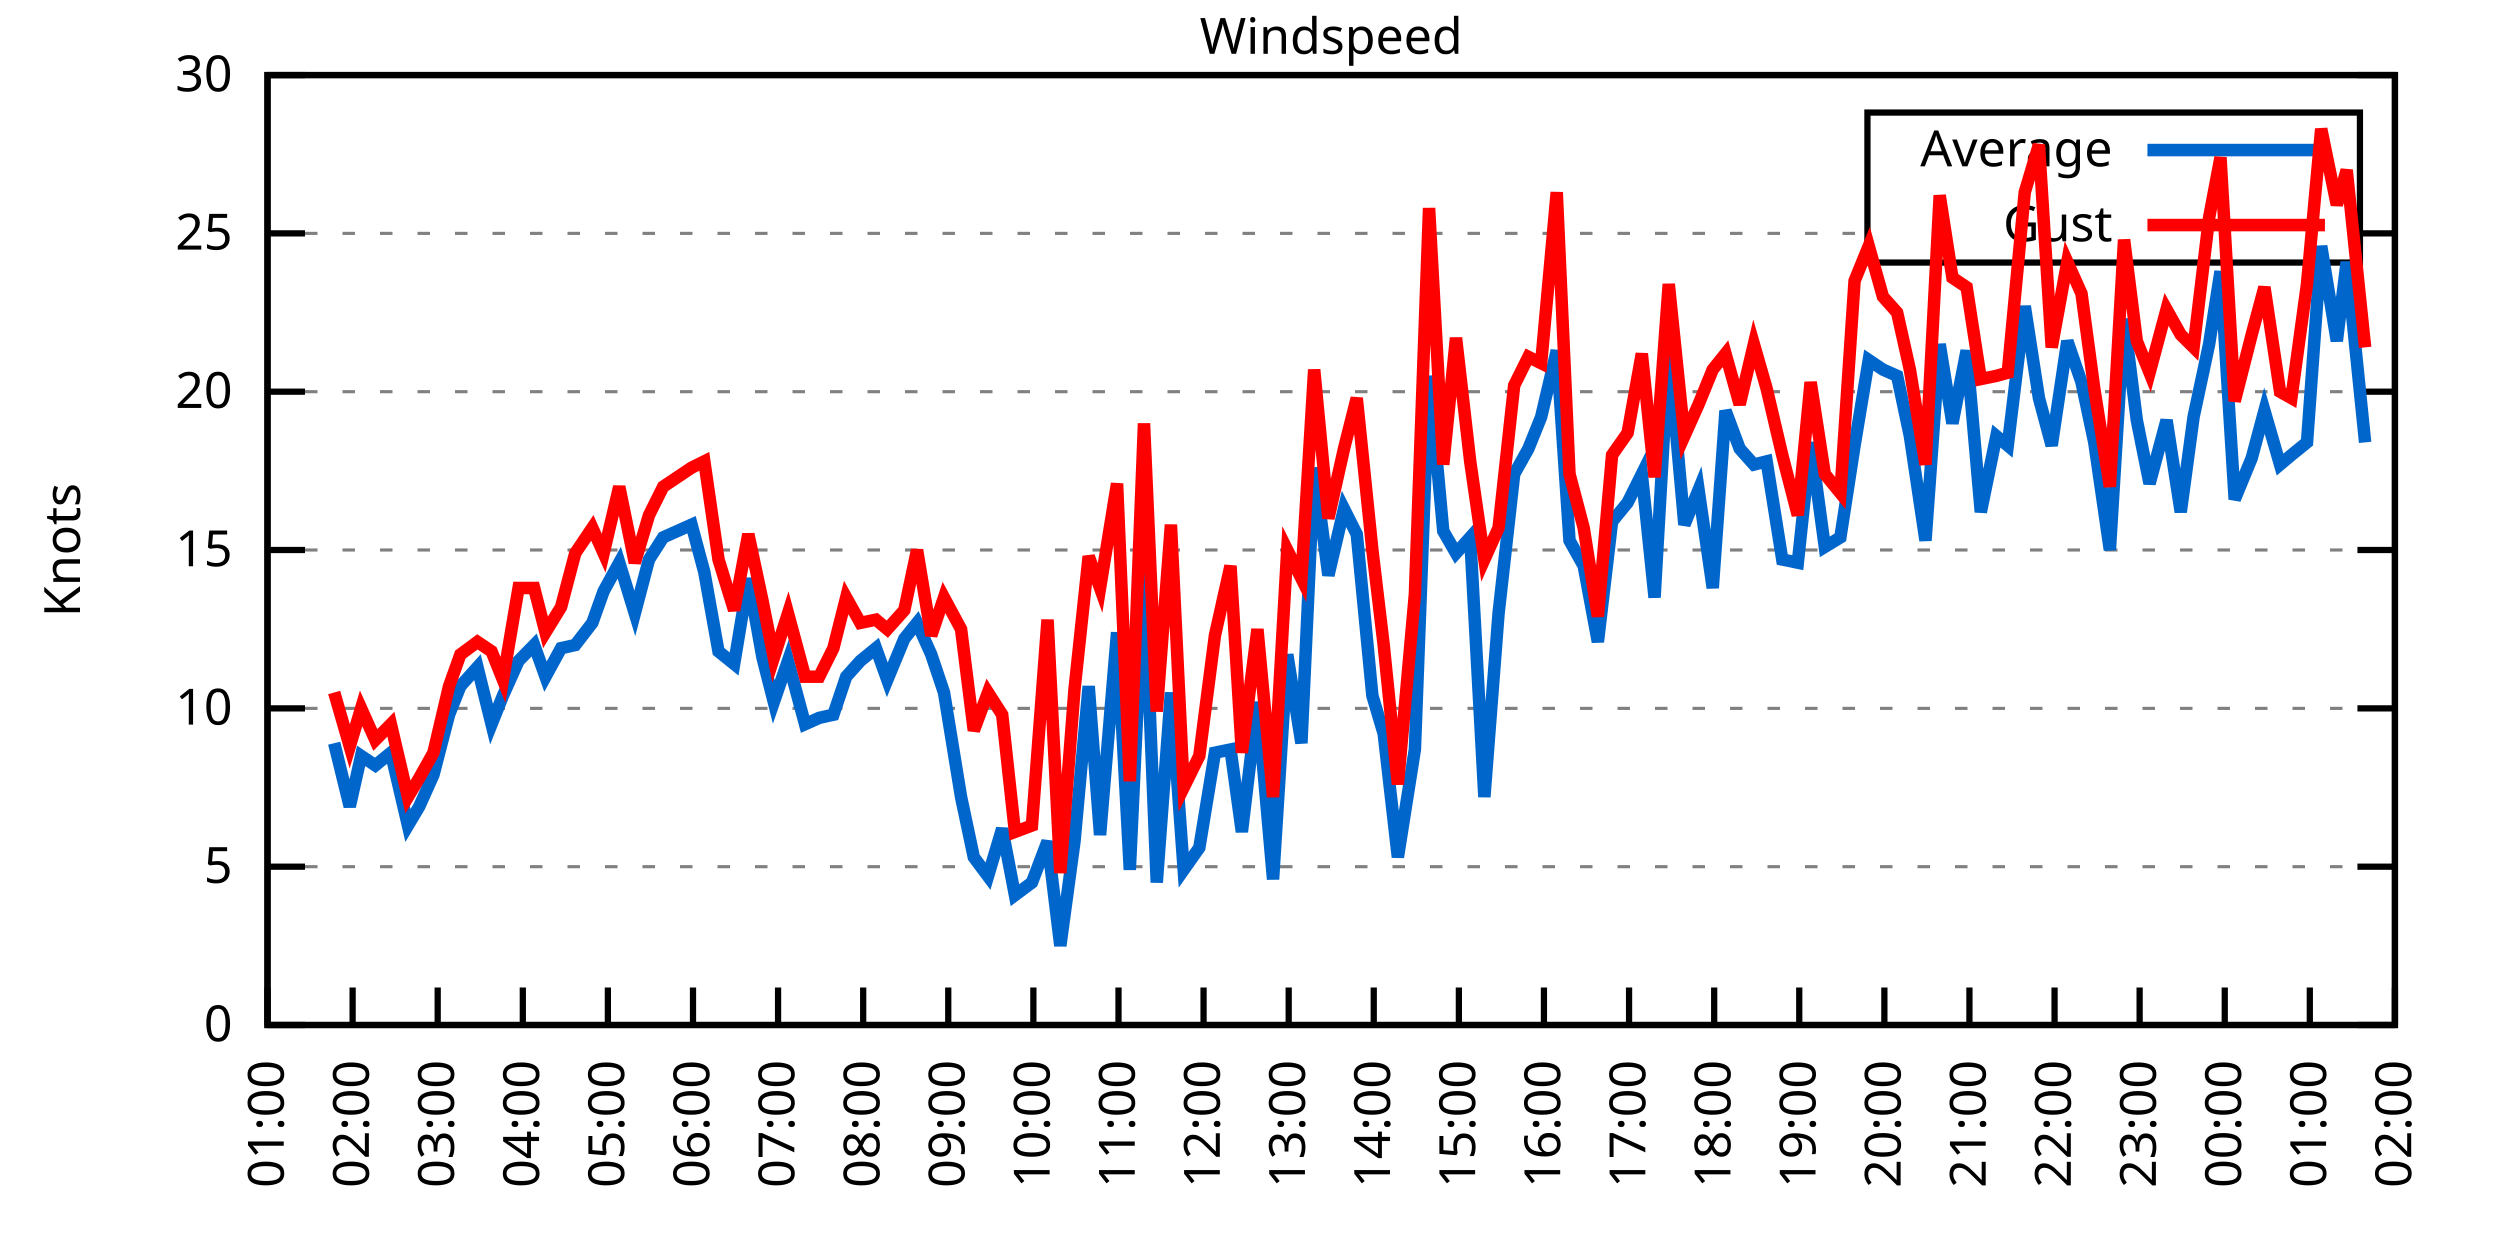
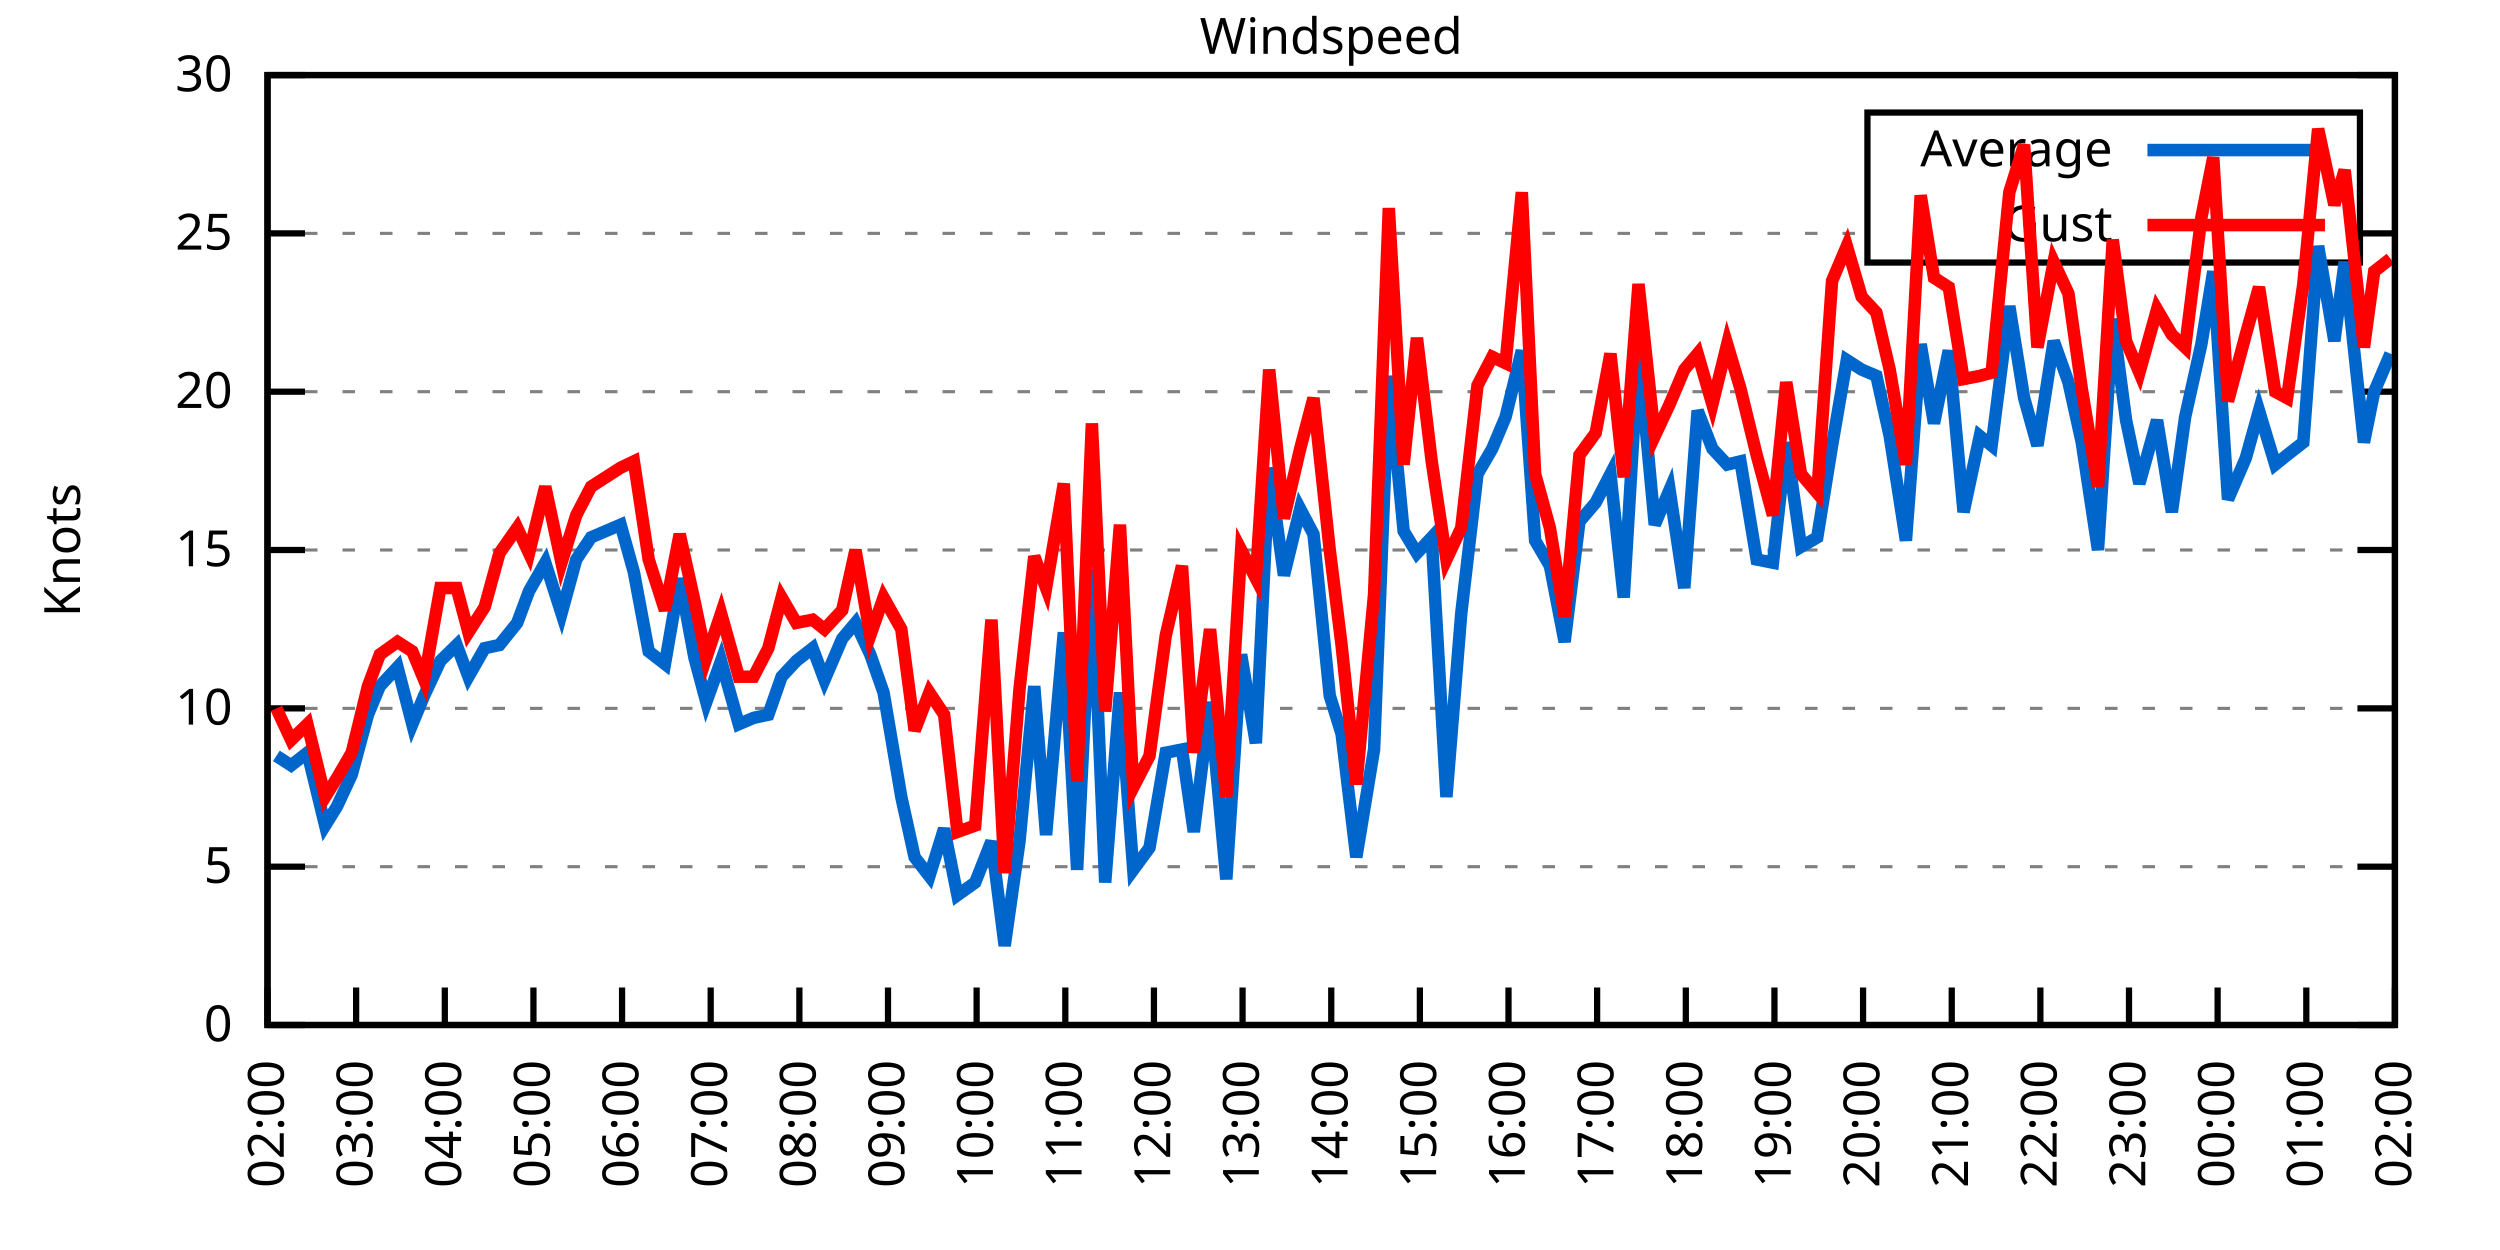
<svg xmlns="http://www.w3.org/2000/svg" xmlns:xlink="http://www.w3.org/1999/xlink" width="400" height="200" viewBox="0 0 400 200">
  <g id="gnuplot_canvas">
    <rect x="0" y="0" width="400" height="200" fill="none" />
    <defs>
      <circle id="gpDot" r="0.5" stroke-width="0.5" stroke="currentColor" />
      <path id="gpPt0" stroke-width="0.333" stroke="currentColor" d="M-1,0 h2 M0,-1 v2" />
      <path id="gpPt1" stroke-width="0.333" stroke="currentColor" d="M-1,-1 L1,1 M1,-1 L-1,1" />
      <path id="gpPt2" stroke-width="0.333" stroke="currentColor" d="M-1,0 L1,0 M0,-1 L0,1 M-1,-1 L1,1 M-1,1 L1,-1" />
      <rect id="gpPt3" stroke-width="0.333" stroke="currentColor" x="-1" y="-1" width="2" height="2" />
      <rect id="gpPt4" stroke-width="0.333" stroke="currentColor" fill="currentColor" x="-1" y="-1" width="2" height="2" />
      <circle id="gpPt5" stroke-width="0.333" stroke="currentColor" cx="0" cy="0" r="1" />
      <use xlink:href="#gpPt5" id="gpPt6" fill="currentColor" stroke="none" />
      <path id="gpPt7" stroke-width="0.333" stroke="currentColor" d="M0,-1.33 L-1.33,0.67 L1.33,0.67 z" />
      <use xlink:href="#gpPt7" id="gpPt8" fill="currentColor" stroke="none" />
      <use xlink:href="#gpPt7" id="gpPt9" stroke="currentColor" transform="rotate(180)" />
      <use xlink:href="#gpPt9" id="gpPt10" fill="currentColor" stroke="none" />
      <use xlink:href="#gpPt3" id="gpPt11" stroke="currentColor" transform="rotate(45)" />
      <use xlink:href="#gpPt11" id="gpPt12" fill="currentColor" stroke="none" />
      <path id="gpPt13" stroke-width="0.333" stroke="currentColor" d="M0,1.330 L1.265,0.411 L0.782,-1.067 L-0.782,-1.076 L-1.265,0.411 z" />
      <use xlink:href="#gpPt13" id="gpPt14" fill="currentColor" stroke="none" />
      <filter id="textbox" filterUnits="objectBoundingBox" x="0" y="0" height="1" width="1">
        <feFlood flood-color="white" flood-opacity="1" result="bgnd" />
        <feComposite in="SourceGraphic" in2="bgnd" operator="atop" />
      </filter>
      <filter id="greybox" filterUnits="objectBoundingBox" x="0" y="0" height="1" width="1">
        <feFlood flood-color="lightgrey" flood-opacity="1" result="grey" />
        <feComposite in="SourceGraphic" in2="grey" operator="atop" />
      </filter>
    </defs>
    <g fill="none" color="white" stroke="currentColor" stroke-width="1.00" stroke-linecap="butt" stroke-linejoin="miter">
</g>
    <g fill="none" color="black" stroke="currentColor" stroke-width="1.00" stroke-linecap="butt" stroke-linejoin="miter">
      <g stroke="none" shape-rendering="crispEdges">
        <polygon fill="rgb(255, 255, 255)" points="42.80,164.00 383.18,164.00 383.18,12.02 42.80,12.02 " />
      </g>
    </g>
    <g fill="none" color="black" stroke="currentColor" stroke-width="1.00" stroke-linecap="butt" stroke-linejoin="miter">
</g>
    <g fill="none" color="black" stroke="black" stroke-width="0.50" stroke-linecap="butt" stroke-linejoin="miter">
</g>
    <g fill="none" color="gray" stroke="currentColor" stroke-width="0.50" stroke-linecap="butt" stroke-linejoin="miter">
      <path stroke="gray" stroke-dasharray="2,4" class="gridline" d="M42.80,164.00 L383.19,164.00  " />
    </g>
    <g fill="none" color="gray" stroke="gray" stroke-width="1.00" stroke-linecap="butt" stroke-linejoin="miter">
</g>
    <g fill="none" color="black" stroke="currentColor" stroke-width="1.00" stroke-linecap="butt" stroke-linejoin="miter">
      <path stroke="black" d="M42.80,164.00 L48.80,164.00 M383.19,164.00 L377.19,164.00  " />
      <g transform="translate(37.20,166.60)" stroke="none" fill="black" font-family="Sans" font-size="8.00" text-anchor="end">
        <text>
          <tspan font-family="Sans"> 0</tspan>
        </text>
      </g>
    </g>
    <g fill="none" color="black" stroke="currentColor" stroke-width="1.00" stroke-linecap="butt" stroke-linejoin="miter">
</g>
    <g fill="none" color="black" stroke="black" stroke-width="0.50" stroke-linecap="butt" stroke-linejoin="miter">
</g>
    <g fill="none" color="gray" stroke="currentColor" stroke-width="0.50" stroke-linecap="butt" stroke-linejoin="miter">
      <path stroke="gray" stroke-dasharray="2,4" class="gridline" d="M42.80,138.67 L383.19,138.67  " />
    </g>
    <g fill="none" color="gray" stroke="gray" stroke-width="1.00" stroke-linecap="butt" stroke-linejoin="miter">
</g>
    <g fill="none" color="black" stroke="currentColor" stroke-width="1.00" stroke-linecap="butt" stroke-linejoin="miter">
      <path stroke="black" d="M42.80,138.67 L48.80,138.67 M383.19,138.67 L377.19,138.67  " />
      <g transform="translate(37.20,141.27)" stroke="none" fill="black" font-family="Sans" font-size="8.00" text-anchor="end">
        <text>
          <tspan font-family="Sans"> 5</tspan>
        </text>
      </g>
    </g>
    <g fill="none" color="black" stroke="currentColor" stroke-width="1.00" stroke-linecap="butt" stroke-linejoin="miter">
</g>
    <g fill="none" color="black" stroke="black" stroke-width="0.50" stroke-linecap="butt" stroke-linejoin="miter">
</g>
    <g fill="none" color="gray" stroke="currentColor" stroke-width="0.50" stroke-linecap="butt" stroke-linejoin="miter">
      <path stroke="gray" stroke-dasharray="2,4" class="gridline" d="M42.80,113.34 L383.19,113.34  " />
    </g>
    <g fill="none" color="gray" stroke="gray" stroke-width="1.00" stroke-linecap="butt" stroke-linejoin="miter">
</g>
    <g fill="none" color="black" stroke="currentColor" stroke-width="1.00" stroke-linecap="butt" stroke-linejoin="miter">
      <path stroke="black" d="M42.80,113.34 L48.80,113.34 M383.19,113.34 L377.19,113.34  " />
      <g transform="translate(37.20,115.94)" stroke="none" fill="black" font-family="Sans" font-size="8.00" text-anchor="end">
        <text>
          <tspan font-family="Sans"> 10</tspan>
        </text>
      </g>
    </g>
    <g fill="none" color="black" stroke="currentColor" stroke-width="1.00" stroke-linecap="butt" stroke-linejoin="miter">
</g>
    <g fill="none" color="black" stroke="black" stroke-width="0.50" stroke-linecap="butt" stroke-linejoin="miter">
</g>
    <g fill="none" color="gray" stroke="currentColor" stroke-width="0.50" stroke-linecap="butt" stroke-linejoin="miter">
      <path stroke="gray" stroke-dasharray="2,4" class="gridline" d="M42.80,88.00 L383.19,88.00  " />
    </g>
    <g fill="none" color="gray" stroke="gray" stroke-width="1.00" stroke-linecap="butt" stroke-linejoin="miter">
</g>
    <g fill="none" color="black" stroke="currentColor" stroke-width="1.00" stroke-linecap="butt" stroke-linejoin="miter">
      <path stroke="black" d="M42.80,88.00 L48.80,88.00 M383.19,88.00 L377.19,88.00  " />
      <g transform="translate(37.20,90.60)" stroke="none" fill="black" font-family="Sans" font-size="8.00" text-anchor="end">
        <text>
          <tspan font-family="Sans"> 15</tspan>
        </text>
      </g>
    </g>
    <g fill="none" color="black" stroke="currentColor" stroke-width="1.00" stroke-linecap="butt" stroke-linejoin="miter">
</g>
    <g fill="none" color="black" stroke="black" stroke-width="0.50" stroke-linecap="butt" stroke-linejoin="miter">
</g>
    <g fill="none" color="gray" stroke="currentColor" stroke-width="0.50" stroke-linecap="butt" stroke-linejoin="miter">
      <path stroke="gray" stroke-dasharray="2,4" class="gridline" d="M42.80,62.67 L383.19,62.67  " />
    </g>
    <g fill="none" color="gray" stroke="gray" stroke-width="1.00" stroke-linecap="butt" stroke-linejoin="miter">
</g>
    <g fill="none" color="black" stroke="currentColor" stroke-width="1.00" stroke-linecap="butt" stroke-linejoin="miter">
      <path stroke="black" d="M42.80,62.67 L48.80,62.67 M383.19,62.67 L377.19,62.67  " />
      <g transform="translate(37.20,65.27)" stroke="none" fill="black" font-family="Sans" font-size="8.00" text-anchor="end">
        <text>
          <tspan font-family="Sans"> 20</tspan>
        </text>
      </g>
    </g>
    <g fill="none" color="black" stroke="currentColor" stroke-width="1.00" stroke-linecap="butt" stroke-linejoin="miter">
</g>
    <g fill="none" color="black" stroke="black" stroke-width="0.50" stroke-linecap="butt" stroke-linejoin="miter">
</g>
    <g fill="none" color="gray" stroke="currentColor" stroke-width="0.50" stroke-linecap="butt" stroke-linejoin="miter">
      <path stroke="gray" stroke-dasharray="2,4" class="gridline" d="M42.80,37.34 L298.79,37.34 M377.59,37.34 L383.19,37.34  " />
    </g>
    <g fill="none" color="gray" stroke="gray" stroke-width="1.00" stroke-linecap="butt" stroke-linejoin="miter">
</g>
    <g fill="none" color="black" stroke="currentColor" stroke-width="1.00" stroke-linecap="butt" stroke-linejoin="miter">
      <path stroke="black" d="M42.80,37.34 L48.80,37.34 M383.19,37.34 L377.19,37.34  " />
      <g transform="translate(37.20,39.94)" stroke="none" fill="black" font-family="Sans" font-size="8.00" text-anchor="end">
        <text>
          <tspan font-family="Sans"> 25</tspan>
        </text>
      </g>
    </g>
    <g fill="none" color="black" stroke="currentColor" stroke-width="1.00" stroke-linecap="butt" stroke-linejoin="miter">
</g>
    <g fill="none" color="black" stroke="black" stroke-width="0.50" stroke-linecap="butt" stroke-linejoin="miter">
</g>
    <g fill="none" color="gray" stroke="currentColor" stroke-width="0.50" stroke-linecap="butt" stroke-linejoin="miter">
      <path stroke="gray" stroke-dasharray="2,4" class="gridline" d="M42.80,12.01 L383.19,12.01  " />
    </g>
    <g fill="none" color="gray" stroke="gray" stroke-width="1.00" stroke-linecap="butt" stroke-linejoin="miter">
</g>
    <g fill="none" color="black" stroke="currentColor" stroke-width="1.00" stroke-linecap="butt" stroke-linejoin="miter">
      <path stroke="black" d="M42.80,12.01 L48.80,12.01 M383.19,12.01 L377.19,12.01  " />
      <g transform="translate(37.20,14.61)" stroke="none" fill="black" font-family="Sans" font-size="8.00" text-anchor="end">
        <text>
          <tspan font-family="Sans"> 30</tspan>
        </text>
      </g>
    </g>
    <g fill="none" color="black" stroke="currentColor" stroke-width="1.00" stroke-linecap="butt" stroke-linejoin="miter">
      <path stroke="black" d="M42.80,164.00 L42.80,158.00  " />
      <g transform="translate(45.40,169.60) rotate(270.00)" stroke="none" fill="black" font-family="Sans" font-size="8.00" text-anchor="end">
        <text>
-           <tspan font-family="Sans">01:00</tspan>
-         </text>
-       </g>
-     </g>
-     <g fill="none" color="black" stroke="currentColor" stroke-width="1.00" stroke-linecap="butt" stroke-linejoin="miter">
-       <path stroke="black" d="M56.42,164.00 L56.42,158.00  " />
-       <g transform="translate(59.02,169.60) rotate(270.00)" stroke="none" fill="black" font-family="Sans" font-size="8.00" text-anchor="end">
-         <text>
          <tspan font-family="Sans">02:00</tspan>
        </text>
      </g>
    </g>
    <g fill="none" color="black" stroke="currentColor" stroke-width="1.00" stroke-linecap="butt" stroke-linejoin="miter">
-       <path stroke="black" d="M70.03,164.00 L70.03,158.00  " />
-       <g transform="translate(72.63,169.60) rotate(270.00)" stroke="none" fill="black" font-family="Sans" font-size="8.00" text-anchor="end">
+       <path stroke="black" d="M56.98,164.00 L56.98,158.00  " />
+       <g transform="translate(59.58,169.60) rotate(270.00)" stroke="none" fill="black" font-family="Sans" font-size="8.00" text-anchor="end">
        <text>
          <tspan font-family="Sans">03:00</tspan>
        </text>
      </g>
    </g>
    <g fill="none" color="black" stroke="currentColor" stroke-width="1.00" stroke-linecap="butt" stroke-linejoin="miter">
-       <path stroke="black" d="M83.65,164.00 L83.65,158.00  " />
-       <g transform="translate(86.25,169.60) rotate(270.00)" stroke="none" fill="black" font-family="Sans" font-size="8.00" text-anchor="end">
+       <path stroke="black" d="M71.17,164.00 L71.17,158.00  " />
+       <g transform="translate(73.77,169.60) rotate(270.00)" stroke="none" fill="black" font-family="Sans" font-size="8.00" text-anchor="end">
        <text>
          <tspan font-family="Sans">04:00</tspan>
        </text>
      </g>
    </g>
    <g fill="none" color="black" stroke="currentColor" stroke-width="1.00" stroke-linecap="butt" stroke-linejoin="miter">
-       <path stroke="black" d="M97.26,164.00 L97.26,158.00  " />
-       <g transform="translate(99.86,169.60) rotate(270.00)" stroke="none" fill="black" font-family="Sans" font-size="8.00" text-anchor="end">
+       <path stroke="black" d="M85.35,164.00 L85.35,158.00  " />
+       <g transform="translate(87.95,169.60) rotate(270.00)" stroke="none" fill="black" font-family="Sans" font-size="8.00" text-anchor="end">
        <text>
          <tspan font-family="Sans">05:00</tspan>
        </text>
      </g>
    </g>
    <g fill="none" color="black" stroke="currentColor" stroke-width="1.00" stroke-linecap="butt" stroke-linejoin="miter">
-       <path stroke="black" d="M110.88,164.00 L110.88,158.00  " />
-       <g transform="translate(113.48,169.60) rotate(270.00)" stroke="none" fill="black" font-family="Sans" font-size="8.00" text-anchor="end">
+       <path stroke="black" d="M99.53,164.00 L99.53,158.00  " />
+       <g transform="translate(102.13,169.60) rotate(270.00)" stroke="none" fill="black" font-family="Sans" font-size="8.00" text-anchor="end">
        <text>
          <tspan font-family="Sans">06:00</tspan>
        </text>
      </g>
    </g>
    <g fill="none" color="black" stroke="currentColor" stroke-width="1.00" stroke-linecap="butt" stroke-linejoin="miter">
-       <path stroke="black" d="M124.49,164.00 L124.49,158.00  " />
-       <g transform="translate(127.09,169.60) rotate(270.00)" stroke="none" fill="black" font-family="Sans" font-size="8.00" text-anchor="end">
+       <path stroke="black" d="M113.71,164.00 L113.71,158.00  " />
+       <g transform="translate(116.31,169.60) rotate(270.00)" stroke="none" fill="black" font-family="Sans" font-size="8.00" text-anchor="end">
        <text>
          <tspan font-family="Sans">07:00</tspan>
        </text>
      </g>
    </g>
    <g fill="none" color="black" stroke="currentColor" stroke-width="1.00" stroke-linecap="butt" stroke-linejoin="miter">
-       <path stroke="black" d="M138.11,164.00 L138.11,158.00  " />
-       <g transform="translate(140.71,169.60) rotate(270.00)" stroke="none" fill="black" font-family="Sans" font-size="8.00" text-anchor="end">
+       <path stroke="black" d="M127.90,164.00 L127.90,158.00  " />
+       <g transform="translate(130.50,169.60) rotate(270.00)" stroke="none" fill="black" font-family="Sans" font-size="8.00" text-anchor="end">
        <text>
          <tspan font-family="Sans">08:00</tspan>
        </text>
      </g>
    </g>
    <g fill="none" color="black" stroke="currentColor" stroke-width="1.00" stroke-linecap="butt" stroke-linejoin="miter">
-       <path stroke="black" d="M151.72,164.00 L151.72,158.00  " />
-       <g transform="translate(154.32,169.60) rotate(270.00)" stroke="none" fill="black" font-family="Sans" font-size="8.00" text-anchor="end">
+       <path stroke="black" d="M142.08,164.00 L142.08,158.00  " />
+       <g transform="translate(144.68,169.60) rotate(270.00)" stroke="none" fill="black" font-family="Sans" font-size="8.00" text-anchor="end">
        <text>
          <tspan font-family="Sans">09:00</tspan>
        </text>
      </g>
    </g>
    <g fill="none" color="black" stroke="currentColor" stroke-width="1.00" stroke-linecap="butt" stroke-linejoin="miter">
-       <path stroke="black" d="M165.34,164.00 L165.34,158.00  " />
-       <g transform="translate(167.94,169.60) rotate(270.00)" stroke="none" fill="black" font-family="Sans" font-size="8.00" text-anchor="end">
+       <path stroke="black" d="M156.26,164.00 L156.26,158.00  " />
+       <g transform="translate(158.86,169.60) rotate(270.00)" stroke="none" fill="black" font-family="Sans" font-size="8.00" text-anchor="end">
        <text>
          <tspan font-family="Sans">10:00</tspan>
        </text>
      </g>
    </g>
    <g fill="none" color="black" stroke="currentColor" stroke-width="1.00" stroke-linecap="butt" stroke-linejoin="miter">
-       <path stroke="black" d="M178.96,164.00 L178.96,158.00  " />
-       <g transform="translate(181.56,169.60) rotate(270.00)" stroke="none" fill="black" font-family="Sans" font-size="8.00" text-anchor="end">
+       <path stroke="black" d="M170.45,164.00 L170.45,158.00  " />
+       <g transform="translate(173.05,169.60) rotate(270.00)" stroke="none" fill="black" font-family="Sans" font-size="8.00" text-anchor="end">
        <text>
          <tspan font-family="Sans">11:00</tspan>
        </text>
      </g>
    </g>
    <g fill="none" color="black" stroke="currentColor" stroke-width="1.00" stroke-linecap="butt" stroke-linejoin="miter">
-       <path stroke="black" d="M192.57,164.00 L192.57,158.00  " />
-       <g transform="translate(195.17,169.60) rotate(270.00)" stroke="none" fill="black" font-family="Sans" font-size="8.00" text-anchor="end">
+       <path stroke="black" d="M184.63,164.00 L184.63,158.00  " />
+       <g transform="translate(187.23,169.60) rotate(270.00)" stroke="none" fill="black" font-family="Sans" font-size="8.00" text-anchor="end">
        <text>
          <tspan font-family="Sans">12:00</tspan>
        </text>
      </g>
    </g>
    <g fill="none" color="black" stroke="currentColor" stroke-width="1.00" stroke-linecap="butt" stroke-linejoin="miter">
-       <path stroke="black" d="M206.19,164.00 L206.19,158.00  " />
-       <g transform="translate(208.79,169.60) rotate(270.00)" stroke="none" fill="black" font-family="Sans" font-size="8.00" text-anchor="end">
+       <path stroke="black" d="M198.81,164.00 L198.81,158.00  " />
+       <g transform="translate(201.41,169.60) rotate(270.00)" stroke="none" fill="black" font-family="Sans" font-size="8.00" text-anchor="end">
        <text>
          <tspan font-family="Sans">13:00</tspan>
        </text>
      </g>
    </g>
    <g fill="none" color="black" stroke="currentColor" stroke-width="1.00" stroke-linecap="butt" stroke-linejoin="miter">
-       <path stroke="black" d="M219.80,164.00 L219.80,158.00  " />
-       <g transform="translate(222.40,169.60) rotate(270.00)" stroke="none" fill="black" font-family="Sans" font-size="8.00" text-anchor="end">
+       <path stroke="black" d="M213.00,164.00 L213.00,158.00  " />
+       <g transform="translate(215.60,169.60) rotate(270.00)" stroke="none" fill="black" font-family="Sans" font-size="8.00" text-anchor="end">
        <text>
          <tspan font-family="Sans">14:00</tspan>
        </text>
      </g>
    </g>
    <g fill="none" color="black" stroke="currentColor" stroke-width="1.00" stroke-linecap="butt" stroke-linejoin="miter">
-       <path stroke="black" d="M233.42,164.00 L233.42,158.00  " />
-       <g transform="translate(236.02,169.60) rotate(270.00)" stroke="none" fill="black" font-family="Sans" font-size="8.00" text-anchor="end">
+       <path stroke="black" d="M227.18,164.00 L227.18,158.00  " />
+       <g transform="translate(229.78,169.60) rotate(270.00)" stroke="none" fill="black" font-family="Sans" font-size="8.00" text-anchor="end">
        <text>
          <tspan font-family="Sans">15:00</tspan>
        </text>
      </g>
    </g>
    <g fill="none" color="black" stroke="currentColor" stroke-width="1.00" stroke-linecap="butt" stroke-linejoin="miter">
-       <path stroke="black" d="M247.03,164.00 L247.03,158.00  " />
-       <g transform="translate(249.63,169.60) rotate(270.00)" stroke="none" fill="black" font-family="Sans" font-size="8.00" text-anchor="end">
+       <path stroke="black" d="M241.36,164.00 L241.36,158.00  " />
+       <g transform="translate(243.96,169.60) rotate(270.00)" stroke="none" fill="black" font-family="Sans" font-size="8.00" text-anchor="end">
        <text>
          <tspan font-family="Sans">16:00</tspan>
        </text>
      </g>
    </g>
    <g fill="none" color="black" stroke="currentColor" stroke-width="1.00" stroke-linecap="butt" stroke-linejoin="miter">
-       <path stroke="black" d="M260.65,164.00 L260.65,158.00  " />
-       <g transform="translate(263.25,169.60) rotate(270.00)" stroke="none" fill="black" font-family="Sans" font-size="8.00" text-anchor="end">
+       <path stroke="black" d="M255.54,164.00 L255.54,158.00  " />
+       <g transform="translate(258.14,169.60) rotate(270.00)" stroke="none" fill="black" font-family="Sans" font-size="8.00" text-anchor="end">
        <text>
          <tspan font-family="Sans">17:00</tspan>
        </text>
      </g>
    </g>
    <g fill="none" color="black" stroke="currentColor" stroke-width="1.00" stroke-linecap="butt" stroke-linejoin="miter">
-       <path stroke="black" d="M274.27,164.00 L274.27,158.00  " />
-       <g transform="translate(276.87,169.60) rotate(270.00)" stroke="none" fill="black" font-family="Sans" font-size="8.00" text-anchor="end">
+       <path stroke="black" d="M269.73,164.00 L269.73,158.00  " />
+       <g transform="translate(272.33,169.60) rotate(270.00)" stroke="none" fill="black" font-family="Sans" font-size="8.00" text-anchor="end">
        <text>
          <tspan font-family="Sans">18:00</tspan>
        </text>
      </g>
    </g>
    <g fill="none" color="black" stroke="currentColor" stroke-width="1.00" stroke-linecap="butt" stroke-linejoin="miter">
-       <path stroke="black" d="M287.88,164.00 L287.88,158.00  " />
-       <g transform="translate(290.48,169.60) rotate(270.00)" stroke="none" fill="black" font-family="Sans" font-size="8.00" text-anchor="end">
+       <path stroke="black" d="M283.91,164.00 L283.91,158.00  " />
+       <g transform="translate(286.51,169.60) rotate(270.00)" stroke="none" fill="black" font-family="Sans" font-size="8.00" text-anchor="end">
        <text>
          <tspan font-family="Sans">19:00</tspan>
        </text>
      </g>
    </g>
    <g fill="none" color="black" stroke="currentColor" stroke-width="1.00" stroke-linecap="butt" stroke-linejoin="miter">
-       <path stroke="black" d="M301.50,164.00 L301.50,158.00  " />
-       <g transform="translate(304.10,169.60) rotate(270.00)" stroke="none" fill="black" font-family="Sans" font-size="8.00" text-anchor="end">
+       <path stroke="black" d="M298.09,164.00 L298.09,158.00  " />
+       <g transform="translate(300.69,169.60) rotate(270.00)" stroke="none" fill="black" font-family="Sans" font-size="8.00" text-anchor="end">
        <text>
          <tspan font-family="Sans">20:00</tspan>
        </text>
      </g>
    </g>
    <g fill="none" color="black" stroke="currentColor" stroke-width="1.00" stroke-linecap="butt" stroke-linejoin="miter">
-       <path stroke="black" d="M315.11,164.00 L315.11,158.00  " />
-       <g transform="translate(317.71,169.60) rotate(270.00)" stroke="none" fill="black" font-family="Sans" font-size="8.00" text-anchor="end">
+       <path stroke="black" d="M312.28,164.00 L312.28,158.00  " />
+       <g transform="translate(314.88,169.60) rotate(270.00)" stroke="none" fill="black" font-family="Sans" font-size="8.00" text-anchor="end">
        <text>
          <tspan font-family="Sans">21:00</tspan>
        </text>
      </g>
    </g>
    <g fill="none" color="black" stroke="currentColor" stroke-width="1.00" stroke-linecap="butt" stroke-linejoin="miter">
-       <path stroke="black" d="M328.73,164.00 L328.73,158.00  " />
-       <g transform="translate(331.33,169.60) rotate(270.00)" stroke="none" fill="black" font-family="Sans" font-size="8.00" text-anchor="end">
+       <path stroke="black" d="M326.46,164.00 L326.46,158.00  " />
+       <g transform="translate(329.06,169.60) rotate(270.00)" stroke="none" fill="black" font-family="Sans" font-size="8.00" text-anchor="end">
        <text>
          <tspan font-family="Sans">22:00</tspan>
        </text>
      </g>
    </g>
    <g fill="none" color="black" stroke="currentColor" stroke-width="1.00" stroke-linecap="butt" stroke-linejoin="miter">
-       <path stroke="black" d="M342.34,164.00 L342.34,158.00  " />
-       <g transform="translate(344.94,169.60) rotate(270.00)" stroke="none" fill="black" font-family="Sans" font-size="8.00" text-anchor="end">
+       <path stroke="black" d="M340.64,164.00 L340.64,158.00  " />
+       <g transform="translate(343.24,169.60) rotate(270.00)" stroke="none" fill="black" font-family="Sans" font-size="8.00" text-anchor="end">
        <text>
          <tspan font-family="Sans">23:00</tspan>
        </text>
      </g>
    </g>
    <g fill="none" color="black" stroke="currentColor" stroke-width="1.00" stroke-linecap="butt" stroke-linejoin="miter">
-       <path stroke="black" d="M355.96,164.00 L355.96,158.00  " />
-       <g transform="translate(358.56,169.60) rotate(270.00)" stroke="none" fill="black" font-family="Sans" font-size="8.00" text-anchor="end">
+       <path stroke="black" d="M354.82,164.00 L354.82,158.00  " />
+       <g transform="translate(357.42,169.60) rotate(270.00)" stroke="none" fill="black" font-family="Sans" font-size="8.00" text-anchor="end">
        <text>
          <tspan font-family="Sans">00:00</tspan>
        </text>
      </g>
    </g>
    <g fill="none" color="black" stroke="currentColor" stroke-width="1.00" stroke-linecap="butt" stroke-linejoin="miter">
-       <path stroke="black" d="M369.57,164.00 L369.57,158.00  " />
-       <g transform="translate(372.17,169.60) rotate(270.00)" stroke="none" fill="black" font-family="Sans" font-size="8.00" text-anchor="end">
+       <path stroke="black" d="M369.01,164.00 L369.01,158.00  " />
+       <g transform="translate(371.61,169.60) rotate(270.00)" stroke="none" fill="black" font-family="Sans" font-size="8.00" text-anchor="end">
        <text>
          <tspan font-family="Sans">01:00</tspan>
        </text>
      </g>
    </g>
    <g fill="none" color="black" stroke="currentColor" stroke-width="1.00" stroke-linecap="butt" stroke-linejoin="miter">
      <path stroke="black" d="M383.19,164.00 L383.19,158.00  " />
      <g transform="translate(385.79,169.60) rotate(270.00)" stroke="none" fill="black" font-family="Sans" font-size="8.00" text-anchor="end">
        <text>
          <tspan font-family="Sans">02:00</tspan>
        </text>
      </g>
    </g>
    <g fill="none" color="black" stroke="currentColor" stroke-width="1.00" stroke-linecap="butt" stroke-linejoin="miter">
</g>
    <g fill="none" color="black" stroke="currentColor" stroke-width="1.00" stroke-linecap="butt" stroke-linejoin="miter">
      <path stroke="black" d="M42.80,12.01 L42.80,164.00 L383.19,164.00 L383.19,12.01 L42.80,12.01 Z  " />
    </g>
    <g fill="none" color="black" stroke="currentColor" stroke-width="1.00" stroke-linecap="butt" stroke-linejoin="miter">
</g>
    <g fill="none" color="black" stroke="currentColor" stroke-width="1.00" stroke-linecap="butt" stroke-linejoin="miter">
      <path stroke="black" d="M298.79,42.01 L298.79,18.01 L377.59,18.01 L377.59,42.01 L298.79,42.01 Z  " />
    </g>
    <g id="Windspeed_plot_1">
      <g fill="none" color="white" stroke="black" stroke-width="2.00" stroke-linecap="butt" stroke-linejoin="miter">
</g>
      <g fill="none" color="black" stroke="currentColor" stroke-width="2.00" stroke-linecap="butt" stroke-linejoin="miter">
        <g transform="translate(337.99,26.61)" stroke="none" fill="black" font-family="Sans" font-size="8.00" text-anchor="end">
          <text>
            <tspan font-family="Sans">Average</tspan>
          </text>
        </g>
      </g>
      <g fill="none" color="black" stroke="currentColor" stroke-width="2.00" stroke-linecap="butt" stroke-linejoin="miter">
-         <path stroke="rgb(  0, 102, 204)" d="M343.59,24.01 L371.99,24.01 M53.47,118.91 L55.96,129.04 L57.78,120.94 L60.05,122.46 L62.54,120.43 L65.27,132.08   L67.08,129.04 L69.35,123.98 L71.85,114.35 L73.66,109.79 L76.39,106.75 L78.65,115.87 L80.47,111.31 L82.97,105.74   L85.46,103.20 L87.28,108.27 L89.77,103.71 L92.04,103.20 L94.77,99.66 L96.58,94.59 L99.08,90.03 L101.57,98.14   L103.84,89.52 L106.11,85.98 L110.65,83.95 L112.69,91.55 L114.96,104.22 L117.46,106.24 L119.73,92.56 L122.00,105.23   L123.81,112.32 L126.08,105.74 L128.81,115.87 L131.07,114.86 L133.34,114.35 L135.39,108.27 L137.66,105.74 L140.15,103.71   L141.97,108.78 L144.69,102.19 L146.73,99.66 L149.00,104.72 L151.04,110.80 L153.77,127.52 L155.81,137.15 L158.08,140.19   L160.35,132.59 L162.39,143.23 L165.11,141.20 L167.61,134.62 L169.65,151.33 L171.92,134.62 L174.19,109.79 L176.01,133.60   L178.73,101.18 L180.77,139.17 L183.04,91.04 L185.08,141.20 L187.35,110.80 L189.39,139.17 L191.89,135.63 L194.39,120.43   L196.88,119.92 L198.70,133.10 L201.19,112.32 L203.69,140.69 L205.96,104.72 L208.23,118.91 L210.27,74.83 L212.54,92.06   L215.04,81.42 L217.08,85.47 L219.58,111.31 L221.39,117.39 L223.66,137.15 L226.38,119.92 L228.65,60.14 L230.92,84.97   L232.96,88.51 L235.23,85.98 L237.50,127.52 L239.77,98.14 L242.27,75.85 L244.54,71.79 L246.58,66.73 L249.08,56.09   L251.12,86.49 L253.39,90.54 L255.66,102.70 L257.93,83.45 L260.42,80.41 L262.69,75.85 L264.73,95.60 L267.00,56.09   L269.50,83.95 L271.77,78.38 L274.04,94.08 L276.08,65.71 L278.35,71.79 L280.62,74.33 L282.66,73.82 L285.16,89.52   L287.65,90.03 L289.70,70.78 L291.97,87.50 L294.46,85.98 L296.73,71.29 L299.00,57.61 L301.27,59.13 L303.54,60.14   L305.58,69.77 L308.08,86.49 L310.35,55.07 L312.39,67.74 L314.66,56.09 L316.93,81.93 L319.42,69.77 L321.24,71.29   L323.96,48.99 L326.23,63.69 L328.27,71.29 L330.77,54.57 L333.04,61.15 L335.08,70.78 L337.58,88.00 L339.85,51.02   L341.89,67.23 L343.93,77.37 L346.65,67.23 L348.92,81.93 L350.97,66.73 L353.46,55.07 L355.28,43.42 L357.55,79.90   L360.27,73.31 L362.31,65.71 L364.81,74.33 L366.62,72.81 L369.12,70.78 L371.39,39.37 L373.89,54.57 L375.47,41.90   L378.42,70.78  " />
+         <path stroke="rgb(  0, 102, 204)" d="M343.59,24.01 L371.99,24.01 M44.22,120.94 L46.58,122.46 L49.18,120.43 L52.02,132.08 L53.91,129.04 L56.27,123.98   L58.87,114.35 L60.77,109.79 L63.60,106.75 L65.97,115.87 L67.86,111.31 L70.46,105.74 L73.06,103.20 L74.95,108.27   L77.55,103.71 L79.91,103.20 L82.75,99.66 L84.64,94.59 L87.24,90.03 L89.84,98.14 L92.20,89.52 L94.57,85.98   L99.30,83.95 L101.42,91.55 L103.79,104.22 L106.39,106.24 L108.75,92.56 L111.11,105.23 L113.01,112.32 L115.37,105.74   L118.21,115.87 L120.57,114.86 L122.93,114.35 L125.06,108.27 L127.42,105.74 L130.02,103.71 L131.92,108.78 L134.75,102.19   L136.88,99.66 L139.24,104.72 L141.37,110.80 L144.21,127.52 L146.34,137.15 L148.70,140.19 L151.06,132.59 L153.19,143.23   L156.03,141.20 L158.63,134.62 L160.75,151.33 L163.12,134.62 L165.48,109.79 L167.37,133.60 L170.21,101.18 L172.34,139.17   L174.70,91.04 L176.83,141.20 L179.19,110.80 L181.32,139.17 L183.92,135.63 L186.52,120.43 L189.12,119.92 L191.01,133.10   L193.61,112.32 L196.21,140.69 L198.58,104.72 L200.94,118.91 L203.07,74.83 L205.43,92.06 L208.03,81.42 L210.16,85.47   L212.76,111.31 L214.65,117.39 L217.01,137.15 L219.85,119.92 L222.21,60.14 L224.58,84.97 L226.71,88.51 L229.07,85.98   L231.43,127.52 L233.80,98.14 L236.40,75.85 L238.76,71.79 L240.89,66.73 L243.49,56.09 L245.62,86.49 L247.98,90.54   L250.34,102.70 L252.71,83.45 L255.31,80.41 L257.67,75.85 L259.80,95.60 L262.16,56.09 L264.76,83.95 L267.13,78.38   L269.49,94.08 L271.62,65.71 L273.98,71.79 L276.35,74.33 L278.47,73.82 L281.07,89.52 L283.67,90.03 L285.80,70.78   L288.16,87.50 L290.76,85.98 L293.13,71.29 L295.49,57.61 L297.86,59.13 L300.22,60.14 L302.35,69.77 L304.95,86.49   L307.31,55.07 L309.44,67.74 L311.80,56.09 L314.17,81.93 L316.77,69.77 L318.66,71.29 L321.49,48.99 L323.86,63.69   L325.99,71.29 L328.59,54.57 L330.95,61.15 L333.08,70.78 L335.68,88.00 L338.04,51.02 L340.17,67.23 L342.30,77.37   L345.13,67.23 L347.50,81.93 L349.62,66.73 L352.22,55.07 L354.12,43.42 L356.48,79.90 L359.32,73.31 L361.44,65.71   L364.04,74.33 L365.93,72.81 L368.53,70.78 L370.90,39.37 L373.50,54.57 L375.15,41.90 L378.23,70.78 L379.88,62.67   L382.48,56.59  " />
      </g>
    </g>
    <g id="Windspeed_plot_2">
      <g fill="none" color="black" stroke="currentColor" stroke-width="2.00" stroke-linecap="butt" stroke-linejoin="miter">
        <g transform="translate(337.99,38.61)" stroke="none" fill="black" font-family="Sans" font-size="8.00" text-anchor="end">
          <text>
            <tspan font-family="Sans">Gust</tspan>
          </text>
        </g>
      </g>
      <g fill="none" color="black" stroke="currentColor" stroke-width="2.00" stroke-linecap="butt" stroke-linejoin="miter">
-         <path stroke="rgb(255,   0,   0)" d="M343.59,36.01 L371.99,36.01 M53.47,110.80 L55.96,119.42 L57.78,113.34 L60.05,118.40 L62.54,115.87 L65.27,127.52   L67.08,124.48 L69.35,120.43 L71.85,109.79 L73.66,104.72 L76.39,102.70 L78.65,104.22 L80.47,108.78 L82.97,94.08   L85.46,94.08 L87.28,101.18 L89.77,97.12 L92.04,88.51 L94.77,84.46 L96.58,88.51 L99.08,77.87 L101.57,90.03   L103.84,82.43 L106.11,77.87 L110.65,74.83 L112.69,73.82 L114.96,89.52 L117.46,97.63 L119.73,85.47 L122.00,96.11   L123.81,105.23 L126.08,98.14 L128.81,108.27 L131.07,108.27 L133.34,103.71 L135.39,95.60 L137.66,99.66 L140.15,99.15   L141.97,100.67 L144.69,97.63 L146.73,88.00 L149.00,101.68 L151.04,95.60 L153.77,100.67 L155.81,116.88 L158.08,110.80   L160.35,114.35 L162.39,133.10 L165.11,132.08 L167.61,99.15 L169.65,139.68 L171.92,110.30 L174.19,89.02 L176.01,94.08   L178.73,77.37 L180.77,124.99 L183.04,67.74 L185.08,113.84 L187.35,83.95 L189.39,126.00 L191.89,120.94 L194.39,101.68   L196.88,90.54 L198.70,120.43 L201.19,100.67 L203.69,127.52 L205.96,88.00 L208.23,92.56 L210.27,59.13 L212.54,82.94   L215.04,71.79 L217.08,63.69 L219.58,88.00 L221.39,103.20 L223.66,125.50 L226.38,95.10 L228.65,33.29 L230.92,74.33   L232.96,54.06 L235.23,73.82 L237.50,89.52 L239.77,84.46 L242.27,61.66 L244.54,57.10 L246.58,58.11 L249.08,30.76   L251.12,75.85 L253.39,84.46 L255.66,98.64 L257.93,72.81 L260.42,69.26 L262.69,56.59 L264.73,76.35 L267.00,45.45   L269.50,69.77 L271.77,64.70 L274.04,59.13 L276.08,56.59 L278.35,64.70 L280.62,55.07 L282.66,62.17 L285.16,72.81   L287.65,82.43 L289.70,61.15 L291.97,75.85 L294.46,78.89 L296.73,44.94 L299.00,39.37 L301.27,47.47 L303.54,50.01   L305.58,59.13 L308.08,74.33 L310.35,31.26 L312.39,44.43 L314.66,45.95 L316.93,60.65 L319.42,60.14 L321.24,59.63   L323.96,30.76 L326.23,23.16 L328.27,55.58 L330.77,41.90 L333.04,46.97 L335.08,62.17 L337.58,77.87 L339.85,38.35   L341.89,54.57 L343.93,59.63 L346.65,49.50 L348.92,53.55 L350.97,55.58 L353.46,34.81 L355.28,25.18 L357.55,64.19   L360.27,53.55 L362.31,45.95 L364.81,62.67 L366.62,63.69 L369.12,45.45 L371.39,20.62 L373.89,32.78 L375.47,27.21   L378.42,55.58  " />
+         <path stroke="rgb(255,   0,   0)" d="M343.59,36.01 L371.99,36.01 M44.22,113.34 L46.58,118.40 L49.18,115.87 L52.02,127.52 L53.91,124.48 L56.27,120.43   L58.87,109.79 L60.77,104.72 L63.60,102.70 L65.97,104.22 L67.86,108.78 L70.46,94.08 L73.06,94.08 L74.95,101.18   L77.55,97.12 L79.91,88.51 L82.75,84.46 L84.64,88.51 L87.24,77.87 L89.84,90.03 L92.20,82.43 L94.57,77.87   L99.30,74.83 L101.42,73.82 L103.79,89.52 L106.39,97.63 L108.75,85.47 L111.11,96.11 L113.01,105.23 L115.37,98.14   L118.21,108.27 L120.57,108.27 L122.93,103.71 L125.06,95.60 L127.42,99.66 L130.02,99.15 L131.92,100.67 L134.75,97.63   L136.88,88.00 L139.24,101.68 L141.37,95.60 L144.21,100.67 L146.34,116.88 L148.70,110.80 L151.06,114.35 L153.19,133.10   L156.03,132.08 L158.63,99.15 L160.75,139.68 L163.12,110.30 L165.48,89.02 L167.37,94.08 L170.21,77.37 L172.34,124.99   L174.70,67.74 L176.83,113.84 L179.19,83.95 L181.32,126.00 L183.92,120.94 L186.52,101.68 L189.12,90.54 L191.01,120.43   L193.61,100.67 L196.21,127.52 L198.58,88.00 L200.94,92.56 L203.07,59.13 L205.43,82.94 L208.03,71.79 L210.16,63.69   L212.76,88.00 L214.65,103.20 L217.01,125.50 L219.85,95.10 L222.21,33.29 L224.58,74.33 L226.71,54.06 L229.07,73.82   L231.43,89.52 L233.80,84.46 L236.40,61.66 L238.76,57.10 L240.89,58.11 L243.49,30.76 L245.62,75.85 L247.98,84.46   L250.34,98.64 L252.71,72.81 L255.31,69.26 L257.67,56.59 L259.80,76.35 L262.16,45.45 L264.76,69.77 L267.13,64.70   L269.49,59.13 L271.62,56.59 L273.98,64.70 L276.35,55.07 L278.47,62.17 L281.07,72.81 L283.67,82.43 L285.80,61.15   L288.16,75.85 L290.76,78.89 L293.13,44.94 L295.49,39.37 L297.86,47.47 L300.22,50.01 L302.35,59.13 L304.95,74.33   L307.31,31.26 L309.44,44.43 L311.80,45.95 L314.17,60.65 L316.77,60.14 L318.66,59.63 L321.49,30.76 L323.86,23.16   L325.99,55.58 L328.59,41.90 L330.95,46.97 L333.08,62.17 L335.68,77.87 L338.04,38.35 L340.17,54.57 L342.30,59.63   L345.13,49.50 L347.50,53.55 L349.62,55.58 L352.22,34.81 L354.12,25.18 L356.48,64.19 L359.32,53.55 L361.44,45.95   L364.04,62.67 L365.93,63.69 L368.53,45.45 L370.90,20.62 L373.50,32.78 L375.15,27.21 L378.23,55.58 L379.88,43.42   L382.48,41.39  " />
      </g>
    </g>
    <g fill="none" color="black" stroke="currentColor" stroke-width="2.00" stroke-linecap="butt" stroke-linejoin="miter">
</g>
    <g fill="none" color="black" stroke="black" stroke-width="1.00" stroke-linecap="butt" stroke-linejoin="miter">
</g>
    <g fill="none" color="black" stroke="currentColor" stroke-width="1.00" stroke-linecap="butt" stroke-linejoin="miter">
      <path stroke="black" d="M42.80,12.01 L42.80,164.00 L383.19,164.00 L383.19,12.01 L42.80,12.01 Z  " />
      <g transform="translate(12.80,88.01) rotate(270.00)" stroke="none" fill="black" font-family="Sans" font-size="8.00" text-anchor="middle">
        <text>
          <tspan font-family="Sans">Knots</tspan>
        </text>
      </g>
    </g>
    <g fill="none" color="black" stroke="currentColor" stroke-width="1.00" stroke-linecap="butt" stroke-linejoin="miter">
</g>
    <g fill="none" color="black" stroke="currentColor" stroke-width="1.00" stroke-linecap="butt" stroke-linejoin="miter">
      <g transform="translate(212.99,8.61)" stroke="none" fill="black" font-family="Sans" font-size="8.00" text-anchor="middle">
        <text>
          <tspan font-family="Sans">Windspeed</tspan>
        </text>
      </g>
    </g>
    <g fill="none" color="black" stroke="currentColor" stroke-width="1.00" stroke-linecap="butt" stroke-linejoin="miter">
</g>
  </g>
</svg>
